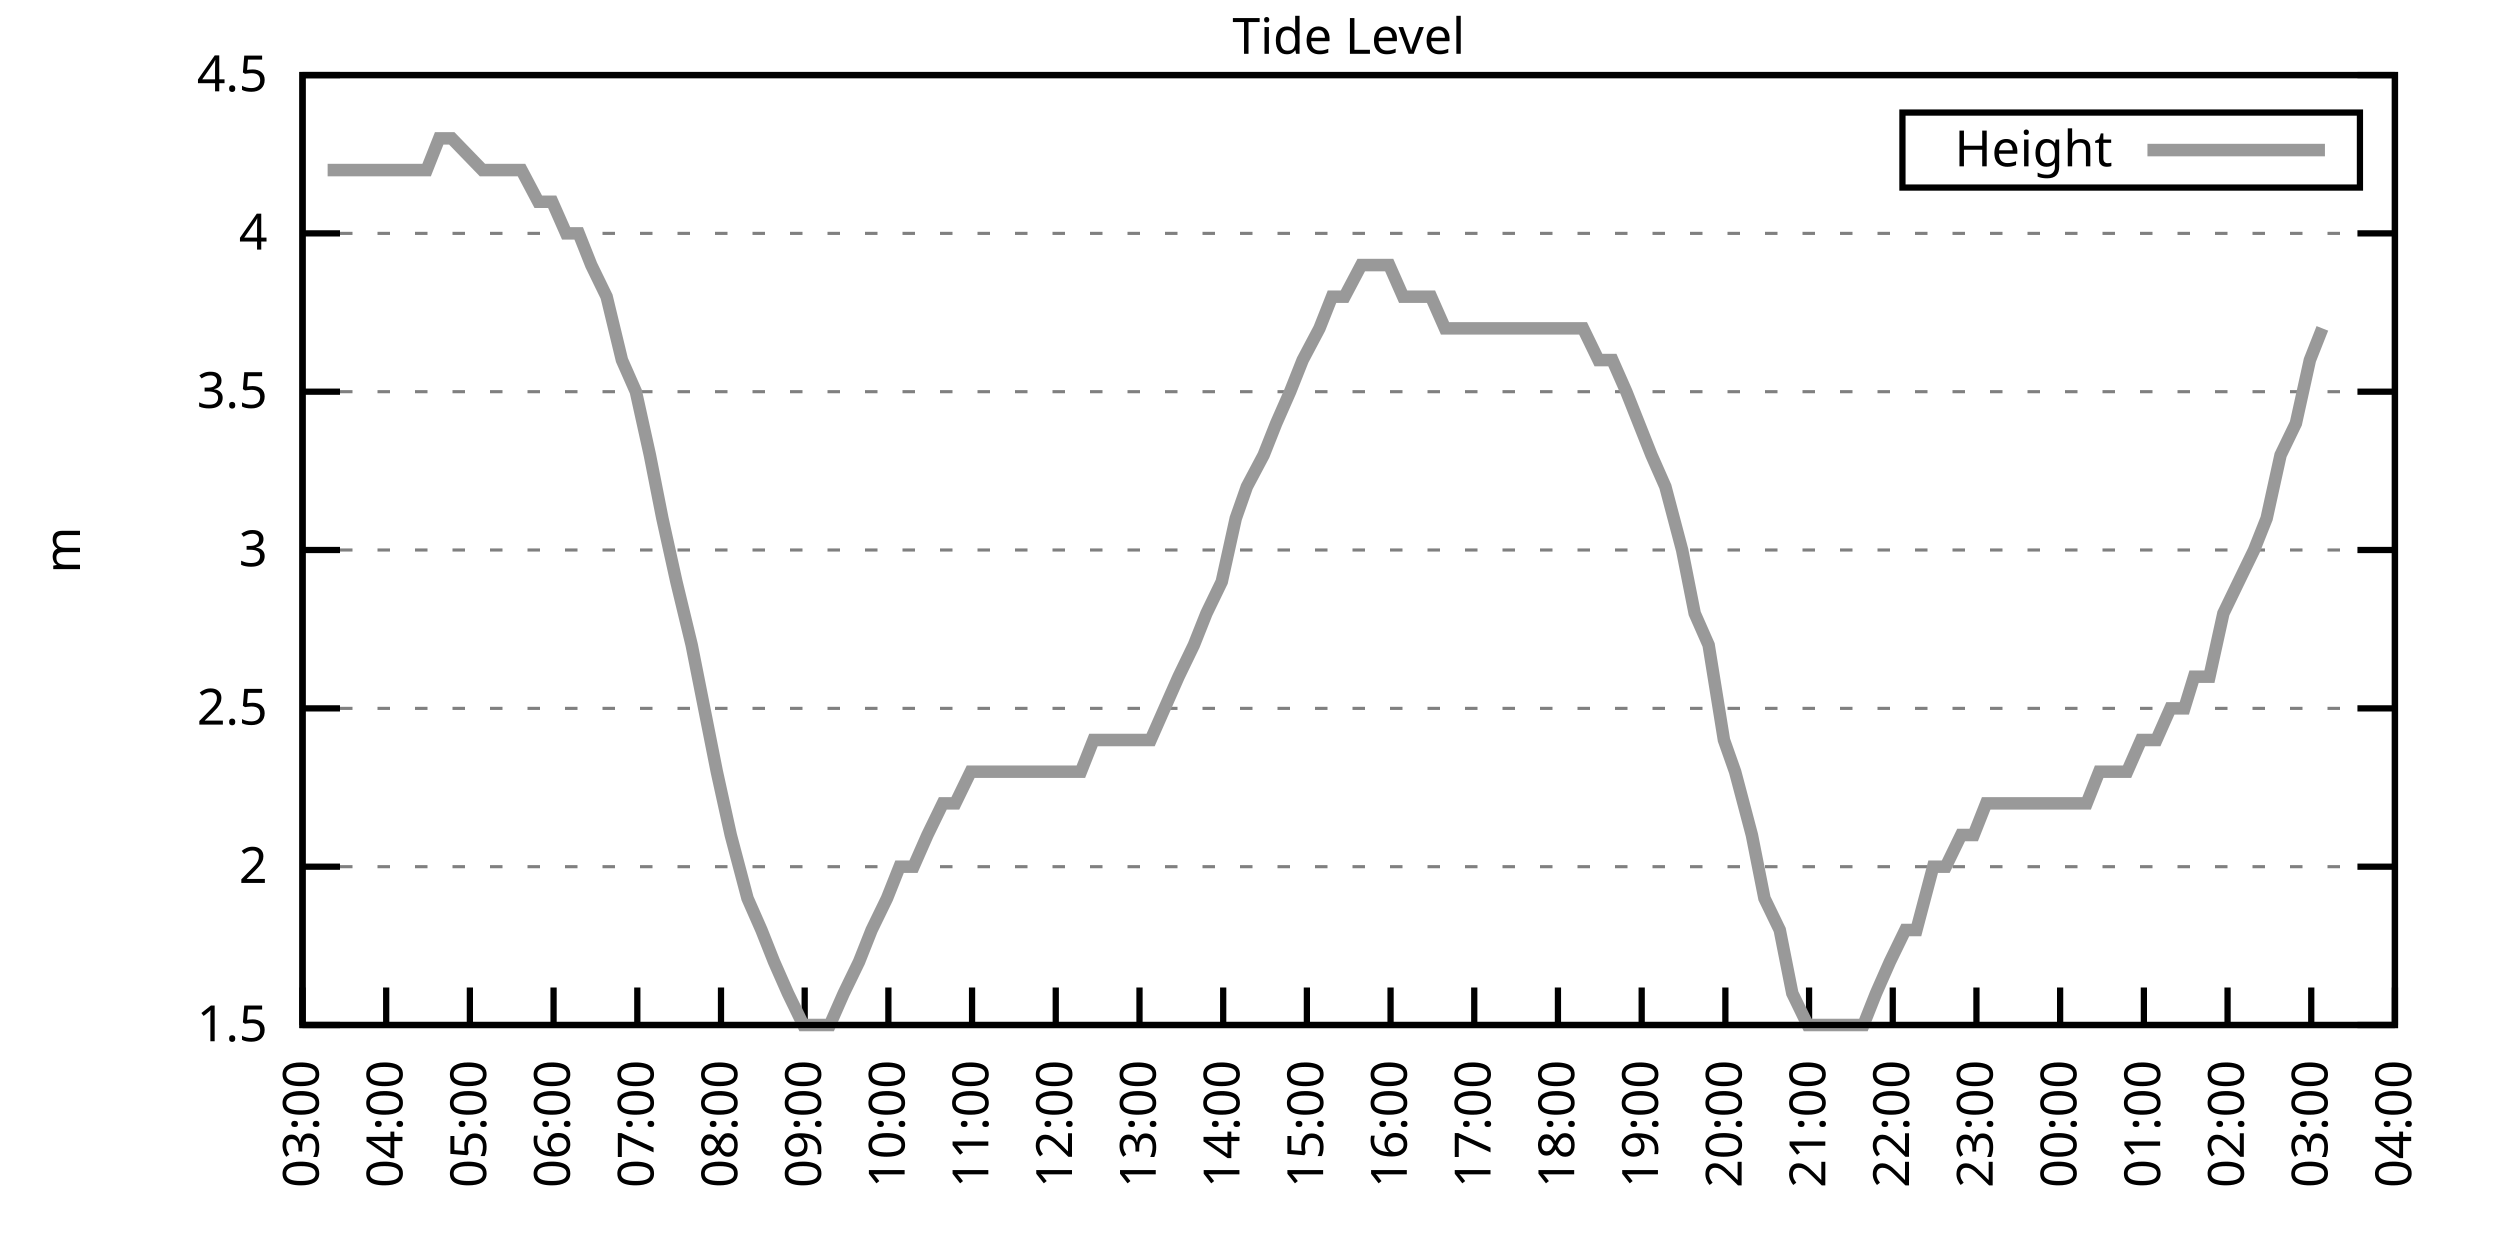
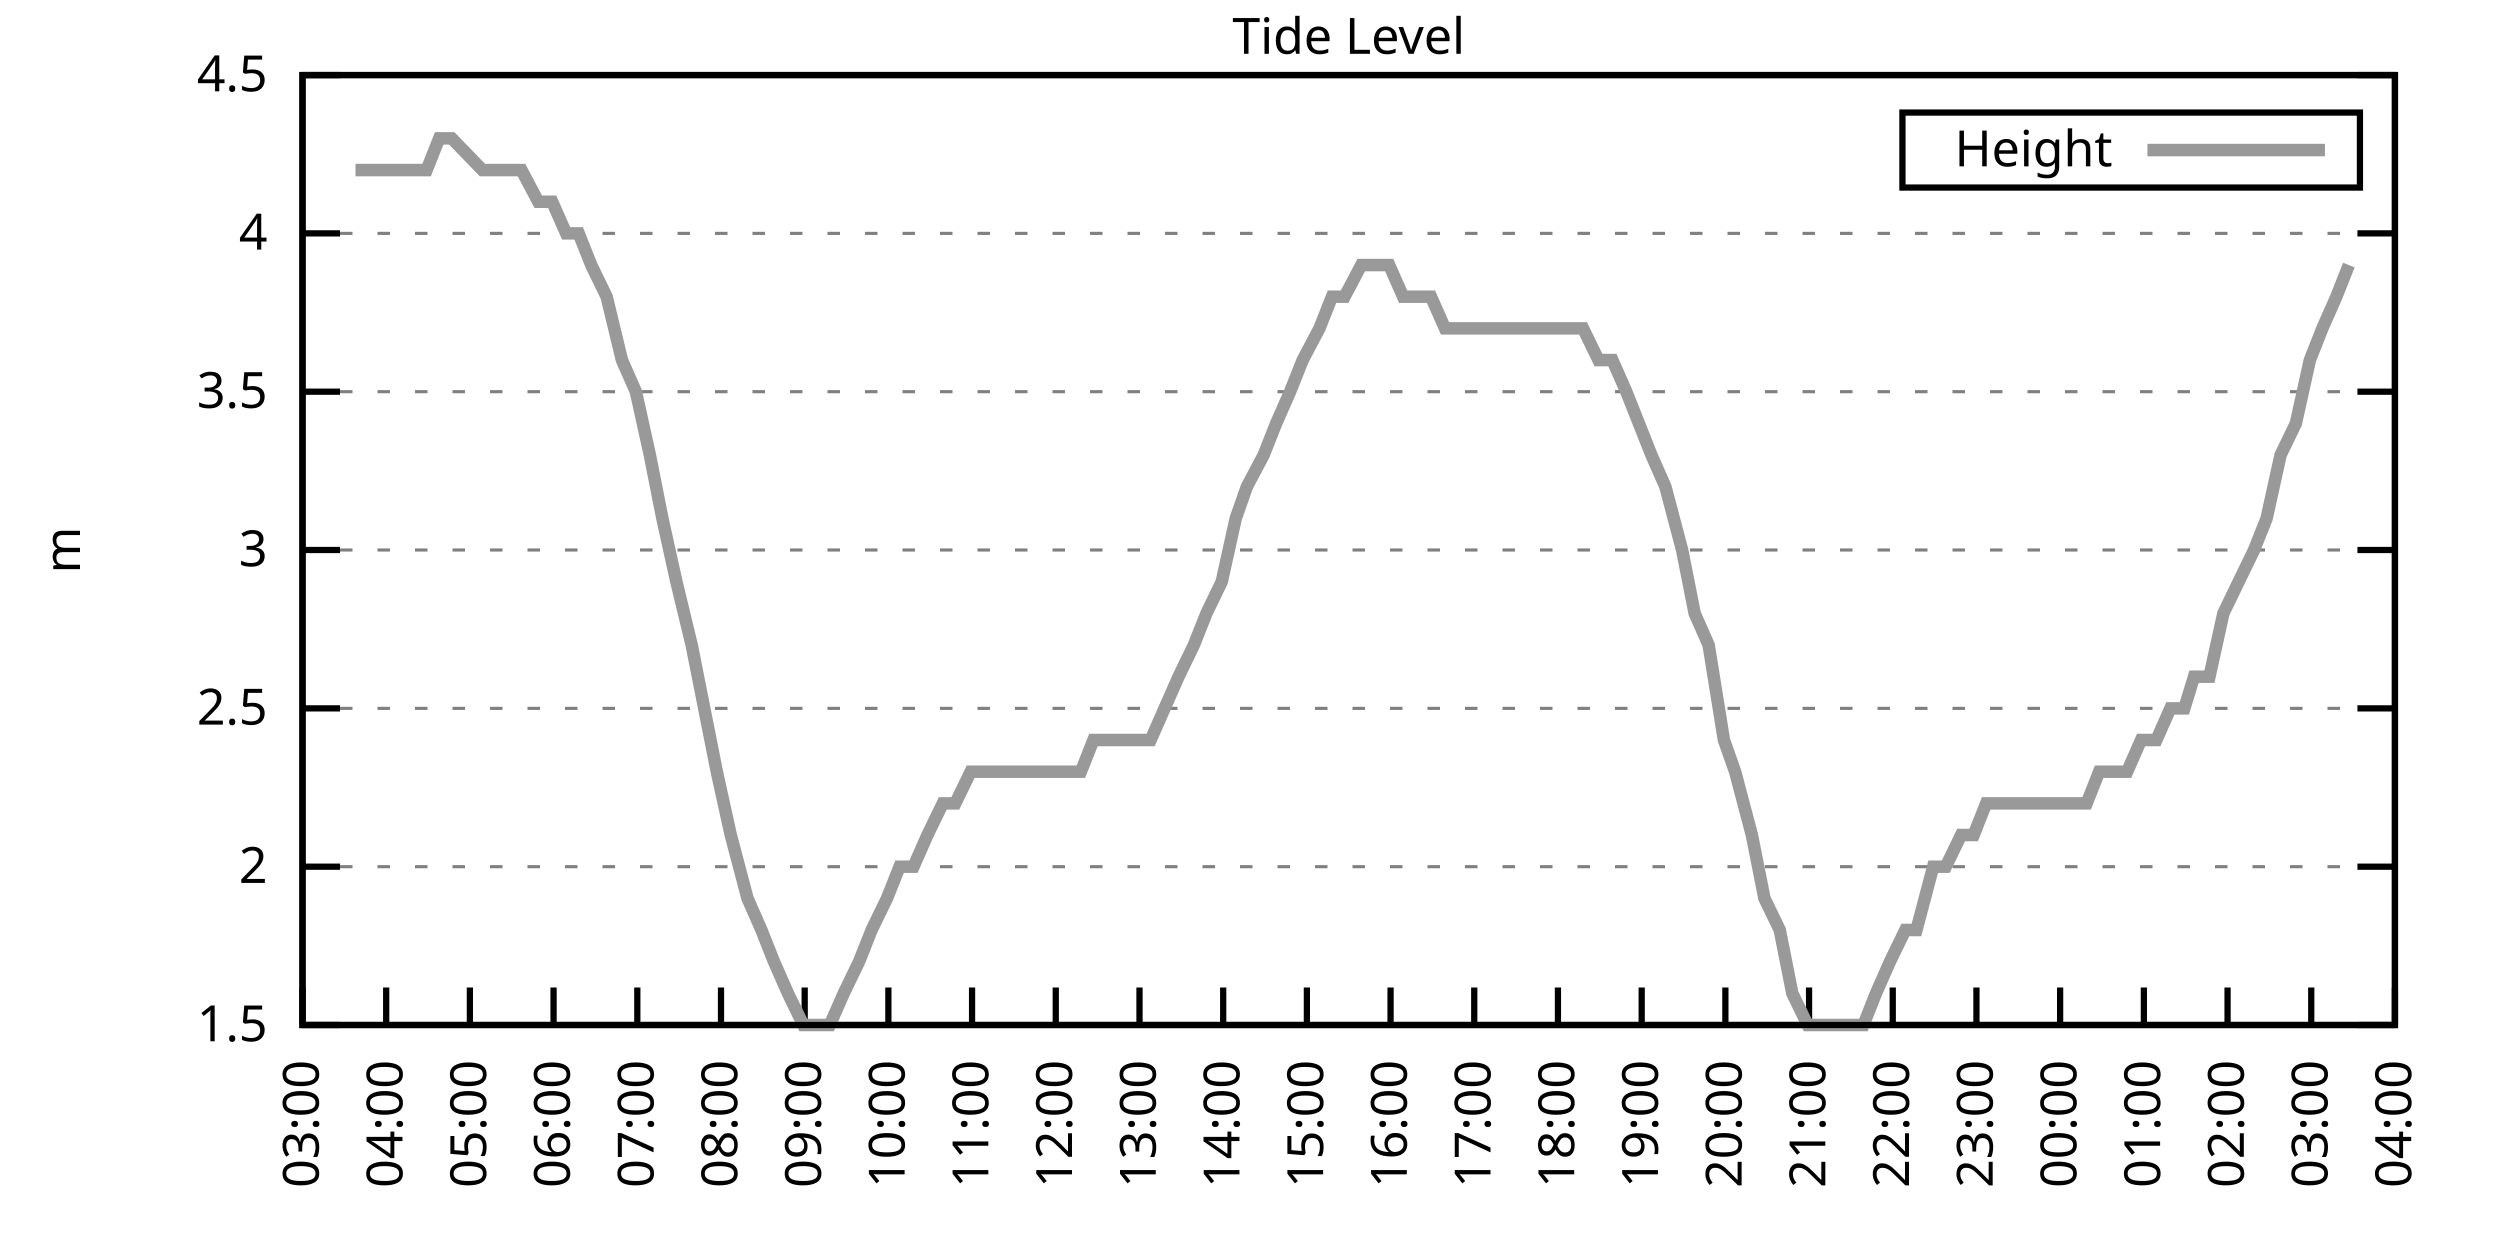
<svg xmlns="http://www.w3.org/2000/svg" xmlns:xlink="http://www.w3.org/1999/xlink" width="400" height="200" viewBox="0 0 400 200">
  <g id="gnuplot_canvas">
    <rect x="0" y="0" width="400" height="200" fill="none" />
    <defs>
      <circle id="gpDot" r="0.5" stroke-width="0.5" stroke="currentColor" />
      <path id="gpPt0" stroke-width="0.333" stroke="currentColor" d="M-1,0 h2 M0,-1 v2" />
      <path id="gpPt1" stroke-width="0.333" stroke="currentColor" d="M-1,-1 L1,1 M1,-1 L-1,1" />
      <path id="gpPt2" stroke-width="0.333" stroke="currentColor" d="M-1,0 L1,0 M0,-1 L0,1 M-1,-1 L1,1 M-1,1 L1,-1" />
      <rect id="gpPt3" stroke-width="0.333" stroke="currentColor" x="-1" y="-1" width="2" height="2" />
      <rect id="gpPt4" stroke-width="0.333" stroke="currentColor" fill="currentColor" x="-1" y="-1" width="2" height="2" />
      <circle id="gpPt5" stroke-width="0.333" stroke="currentColor" cx="0" cy="0" r="1" />
      <use xlink:href="#gpPt5" id="gpPt6" fill="currentColor" stroke="none" />
      <path id="gpPt7" stroke-width="0.333" stroke="currentColor" d="M0,-1.33 L-1.33,0.67 L1.33,0.67 z" />
      <use xlink:href="#gpPt7" id="gpPt8" fill="currentColor" stroke="none" />
      <use xlink:href="#gpPt7" id="gpPt9" stroke="currentColor" transform="rotate(180)" />
      <use xlink:href="#gpPt9" id="gpPt10" fill="currentColor" stroke="none" />
      <use xlink:href="#gpPt3" id="gpPt11" stroke="currentColor" transform="rotate(45)" />
      <use xlink:href="#gpPt11" id="gpPt12" fill="currentColor" stroke="none" />
      <path id="gpPt13" stroke-width="0.333" stroke="currentColor" d="M0,1.330 L1.265,0.411 L0.782,-1.067 L-0.782,-1.076 L-1.265,0.411 z" />
      <use xlink:href="#gpPt13" id="gpPt14" fill="currentColor" stroke="none" />
      <filter id="textbox" filterUnits="objectBoundingBox" x="0" y="0" height="1" width="1">
        <feFlood flood-color="white" flood-opacity="1" result="bgnd" />
        <feComposite in="SourceGraphic" in2="bgnd" operator="atop" />
      </filter>
      <filter id="greybox" filterUnits="objectBoundingBox" x="0" y="0" height="1" width="1">
        <feFlood flood-color="lightgrey" flood-opacity="1" result="grey" />
        <feComposite in="SourceGraphic" in2="grey" operator="atop" />
      </filter>
    </defs>
    <g fill="none" color="white" stroke="currentColor" stroke-width="1.00" stroke-linecap="butt" stroke-linejoin="miter">
</g>
    <g fill="none" color="black" stroke="currentColor" stroke-width="1.00" stroke-linecap="butt" stroke-linejoin="miter">
      <g stroke="none" shape-rendering="crispEdges">
        <polygon fill="rgb(255, 255, 255)" points="48.40,164.00 383.18,164.00 383.18,12.02 48.40,12.02 " />
      </g>
    </g>
    <g fill="none" color="black" stroke="currentColor" stroke-width="1.00" stroke-linecap="butt" stroke-linejoin="miter">
</g>
    <g fill="none" color="black" stroke="black" stroke-width="0.50" stroke-linecap="butt" stroke-linejoin="miter">
</g>
    <g fill="none" color="gray" stroke="currentColor" stroke-width="0.50" stroke-linecap="butt" stroke-linejoin="miter">
      <path stroke="gray" stroke-dasharray="2,4" class="gridline" d="M48.40,164.00 L383.19,164.00  " />
    </g>
    <g fill="none" color="gray" stroke="gray" stroke-width="1.00" stroke-linecap="butt" stroke-linejoin="miter">
</g>
    <g fill="none" color="black" stroke="currentColor" stroke-width="1.00" stroke-linecap="butt" stroke-linejoin="miter">
      <path stroke="black" d="M48.40,164.00 L54.40,164.00 M383.19,164.00 L377.19,164.00  " />
      <g transform="translate(42.80,166.60)" stroke="none" fill="black" font-family="Sans" font-size="8.00" text-anchor="end">
        <text>
          <tspan font-family="Sans"> 1.5</tspan>
        </text>
      </g>
    </g>
    <g fill="none" color="black" stroke="currentColor" stroke-width="1.00" stroke-linecap="butt" stroke-linejoin="miter">
</g>
    <g fill="none" color="black" stroke="black" stroke-width="0.50" stroke-linecap="butt" stroke-linejoin="miter">
</g>
    <g fill="none" color="gray" stroke="currentColor" stroke-width="0.50" stroke-linecap="butt" stroke-linejoin="miter">
      <path stroke="gray" stroke-dasharray="2,4" class="gridline" d="M48.40,138.67 L383.19,138.67  " />
    </g>
    <g fill="none" color="gray" stroke="gray" stroke-width="1.00" stroke-linecap="butt" stroke-linejoin="miter">
</g>
    <g fill="none" color="black" stroke="currentColor" stroke-width="1.00" stroke-linecap="butt" stroke-linejoin="miter">
      <path stroke="black" d="M48.40,138.67 L54.40,138.67 M383.19,138.67 L377.19,138.67  " />
      <g transform="translate(42.80,141.27)" stroke="none" fill="black" font-family="Sans" font-size="8.00" text-anchor="end">
        <text>
          <tspan font-family="Sans"> 2</tspan>
        </text>
      </g>
    </g>
    <g fill="none" color="black" stroke="currentColor" stroke-width="1.00" stroke-linecap="butt" stroke-linejoin="miter">
</g>
    <g fill="none" color="black" stroke="black" stroke-width="0.50" stroke-linecap="butt" stroke-linejoin="miter">
</g>
    <g fill="none" color="gray" stroke="currentColor" stroke-width="0.50" stroke-linecap="butt" stroke-linejoin="miter">
      <path stroke="gray" stroke-dasharray="2,4" class="gridline" d="M48.40,113.34 L383.19,113.34  " />
    </g>
    <g fill="none" color="gray" stroke="gray" stroke-width="1.00" stroke-linecap="butt" stroke-linejoin="miter">
</g>
    <g fill="none" color="black" stroke="currentColor" stroke-width="1.00" stroke-linecap="butt" stroke-linejoin="miter">
      <path stroke="black" d="M48.40,113.34 L54.40,113.34 M383.19,113.34 L377.19,113.34  " />
      <g transform="translate(42.80,115.94)" stroke="none" fill="black" font-family="Sans" font-size="8.00" text-anchor="end">
        <text>
          <tspan font-family="Sans"> 2.5</tspan>
        </text>
      </g>
    </g>
    <g fill="none" color="black" stroke="currentColor" stroke-width="1.00" stroke-linecap="butt" stroke-linejoin="miter">
</g>
    <g fill="none" color="black" stroke="black" stroke-width="0.50" stroke-linecap="butt" stroke-linejoin="miter">
</g>
    <g fill="none" color="gray" stroke="currentColor" stroke-width="0.50" stroke-linecap="butt" stroke-linejoin="miter">
      <path stroke="gray" stroke-dasharray="2,4" class="gridline" d="M48.40,88.00 L383.19,88.00  " />
    </g>
    <g fill="none" color="gray" stroke="gray" stroke-width="1.00" stroke-linecap="butt" stroke-linejoin="miter">
</g>
    <g fill="none" color="black" stroke="currentColor" stroke-width="1.00" stroke-linecap="butt" stroke-linejoin="miter">
      <path stroke="black" d="M48.40,88.00 L54.40,88.00 M383.19,88.00 L377.19,88.00  " />
      <g transform="translate(42.80,90.60)" stroke="none" fill="black" font-family="Sans" font-size="8.00" text-anchor="end">
        <text>
          <tspan font-family="Sans"> 3</tspan>
        </text>
      </g>
    </g>
    <g fill="none" color="black" stroke="currentColor" stroke-width="1.00" stroke-linecap="butt" stroke-linejoin="miter">
</g>
    <g fill="none" color="black" stroke="black" stroke-width="0.50" stroke-linecap="butt" stroke-linejoin="miter">
</g>
    <g fill="none" color="gray" stroke="currentColor" stroke-width="0.50" stroke-linecap="butt" stroke-linejoin="miter">
      <path stroke="gray" stroke-dasharray="2,4" class="gridline" d="M48.40,62.67 L383.19,62.67  " />
    </g>
    <g fill="none" color="gray" stroke="gray" stroke-width="1.00" stroke-linecap="butt" stroke-linejoin="miter">
</g>
    <g fill="none" color="black" stroke="currentColor" stroke-width="1.00" stroke-linecap="butt" stroke-linejoin="miter">
      <path stroke="black" d="M48.40,62.67 L54.40,62.67 M383.19,62.67 L377.19,62.67  " />
      <g transform="translate(42.80,65.27)" stroke="none" fill="black" font-family="Sans" font-size="8.00" text-anchor="end">
        <text>
          <tspan font-family="Sans"> 3.5</tspan>
        </text>
      </g>
    </g>
    <g fill="none" color="black" stroke="currentColor" stroke-width="1.00" stroke-linecap="butt" stroke-linejoin="miter">
</g>
    <g fill="none" color="black" stroke="black" stroke-width="0.50" stroke-linecap="butt" stroke-linejoin="miter">
</g>
    <g fill="none" color="gray" stroke="currentColor" stroke-width="0.50" stroke-linecap="butt" stroke-linejoin="miter">
      <path stroke="gray" stroke-dasharray="2,4" class="gridline" d="M48.40,37.34 L383.19,37.34  " />
    </g>
    <g fill="none" color="gray" stroke="gray" stroke-width="1.00" stroke-linecap="butt" stroke-linejoin="miter">
</g>
    <g fill="none" color="black" stroke="currentColor" stroke-width="1.00" stroke-linecap="butt" stroke-linejoin="miter">
      <path stroke="black" d="M48.40,37.34 L54.40,37.34 M383.19,37.34 L377.19,37.34  " />
      <g transform="translate(42.80,39.94)" stroke="none" fill="black" font-family="Sans" font-size="8.00" text-anchor="end">
        <text>
          <tspan font-family="Sans"> 4</tspan>
        </text>
      </g>
    </g>
    <g fill="none" color="black" stroke="currentColor" stroke-width="1.00" stroke-linecap="butt" stroke-linejoin="miter">
</g>
    <g fill="none" color="black" stroke="black" stroke-width="0.50" stroke-linecap="butt" stroke-linejoin="miter">
</g>
    <g fill="none" color="gray" stroke="currentColor" stroke-width="0.50" stroke-linecap="butt" stroke-linejoin="miter">
      <path stroke="gray" stroke-dasharray="2,4" class="gridline" d="M48.40,12.01 L383.19,12.01  " />
    </g>
    <g fill="none" color="gray" stroke="gray" stroke-width="1.00" stroke-linecap="butt" stroke-linejoin="miter">
</g>
    <g fill="none" color="black" stroke="currentColor" stroke-width="1.00" stroke-linecap="butt" stroke-linejoin="miter">
      <path stroke="black" d="M48.40,12.01 L54.40,12.01 M383.19,12.01 L377.19,12.01  " />
      <g transform="translate(42.80,14.61)" stroke="none" fill="black" font-family="Sans" font-size="8.00" text-anchor="end">
        <text>
          <tspan font-family="Sans"> 4.5</tspan>
        </text>
      </g>
    </g>
    <g fill="none" color="black" stroke="currentColor" stroke-width="1.00" stroke-linecap="butt" stroke-linejoin="miter">
      <path stroke="black" d="M48.40,164.00 L48.40,158.00  " />
      <g transform="translate(51.00,169.60) rotate(270.00)" stroke="none" fill="black" font-family="Sans" font-size="8.00" text-anchor="end">
        <text>
          <tspan font-family="Sans">03:00</tspan>
        </text>
      </g>
    </g>
    <g fill="none" color="black" stroke="currentColor" stroke-width="1.00" stroke-linecap="butt" stroke-linejoin="miter">
      <path stroke="black" d="M61.79,164.00 L61.79,158.00  " />
      <g transform="translate(64.39,169.60) rotate(270.00)" stroke="none" fill="black" font-family="Sans" font-size="8.00" text-anchor="end">
        <text>
          <tspan font-family="Sans">04:00</tspan>
        </text>
      </g>
    </g>
    <g fill="none" color="black" stroke="currentColor" stroke-width="1.00" stroke-linecap="butt" stroke-linejoin="miter">
      <path stroke="black" d="M75.18,164.00 L75.18,158.00  " />
      <g transform="translate(77.78,169.60) rotate(270.00)" stroke="none" fill="black" font-family="Sans" font-size="8.00" text-anchor="end">
        <text>
          <tspan font-family="Sans">05:00</tspan>
        </text>
      </g>
    </g>
    <g fill="none" color="black" stroke="currentColor" stroke-width="1.00" stroke-linecap="butt" stroke-linejoin="miter">
      <path stroke="black" d="M88.57,164.00 L88.57,158.00  " />
      <g transform="translate(91.17,169.60) rotate(270.00)" stroke="none" fill="black" font-family="Sans" font-size="8.00" text-anchor="end">
        <text>
          <tspan font-family="Sans">06:00</tspan>
        </text>
      </g>
    </g>
    <g fill="none" color="black" stroke="currentColor" stroke-width="1.00" stroke-linecap="butt" stroke-linejoin="miter">
      <path stroke="black" d="M101.97,164.00 L101.97,158.00  " />
      <g transform="translate(104.57,169.60) rotate(270.00)" stroke="none" fill="black" font-family="Sans" font-size="8.00" text-anchor="end">
        <text>
          <tspan font-family="Sans">07:00</tspan>
        </text>
      </g>
    </g>
    <g fill="none" color="black" stroke="currentColor" stroke-width="1.00" stroke-linecap="butt" stroke-linejoin="miter">
      <path stroke="black" d="M115.36,164.00 L115.36,158.00  " />
      <g transform="translate(117.96,169.60) rotate(270.00)" stroke="none" fill="black" font-family="Sans" font-size="8.00" text-anchor="end">
        <text>
          <tspan font-family="Sans">08:00</tspan>
        </text>
      </g>
    </g>
    <g fill="none" color="black" stroke="currentColor" stroke-width="1.00" stroke-linecap="butt" stroke-linejoin="miter">
      <path stroke="black" d="M128.75,164.00 L128.75,158.00  " />
      <g transform="translate(131.35,169.60) rotate(270.00)" stroke="none" fill="black" font-family="Sans" font-size="8.00" text-anchor="end">
        <text>
          <tspan font-family="Sans">09:00</tspan>
        </text>
      </g>
    </g>
    <g fill="none" color="black" stroke="currentColor" stroke-width="1.00" stroke-linecap="butt" stroke-linejoin="miter">
      <path stroke="black" d="M142.14,164.00 L142.14,158.00  " />
      <g transform="translate(144.74,169.60) rotate(270.00)" stroke="none" fill="black" font-family="Sans" font-size="8.00" text-anchor="end">
        <text>
          <tspan font-family="Sans">10:00</tspan>
        </text>
      </g>
    </g>
    <g fill="none" color="black" stroke="currentColor" stroke-width="1.00" stroke-linecap="butt" stroke-linejoin="miter">
      <path stroke="black" d="M155.53,164.00 L155.53,158.00  " />
      <g transform="translate(158.13,169.60) rotate(270.00)" stroke="none" fill="black" font-family="Sans" font-size="8.00" text-anchor="end">
        <text>
          <tspan font-family="Sans">11:00</tspan>
        </text>
      </g>
    </g>
    <g fill="none" color="black" stroke="currentColor" stroke-width="1.00" stroke-linecap="butt" stroke-linejoin="miter">
      <path stroke="black" d="M168.92,164.00 L168.92,158.00  " />
      <g transform="translate(171.52,169.60) rotate(270.00)" stroke="none" fill="black" font-family="Sans" font-size="8.00" text-anchor="end">
        <text>
          <tspan font-family="Sans">12:00</tspan>
        </text>
      </g>
    </g>
    <g fill="none" color="black" stroke="currentColor" stroke-width="1.00" stroke-linecap="butt" stroke-linejoin="miter">
      <path stroke="black" d="M182.32,164.00 L182.32,158.00  " />
      <g transform="translate(184.92,169.60) rotate(270.00)" stroke="none" fill="black" font-family="Sans" font-size="8.00" text-anchor="end">
        <text>
          <tspan font-family="Sans">13:00</tspan>
        </text>
      </g>
    </g>
    <g fill="none" color="black" stroke="currentColor" stroke-width="1.00" stroke-linecap="butt" stroke-linejoin="miter">
      <path stroke="black" d="M195.71,164.00 L195.71,158.00  " />
      <g transform="translate(198.31,169.60) rotate(270.00)" stroke="none" fill="black" font-family="Sans" font-size="8.00" text-anchor="end">
        <text>
          <tspan font-family="Sans">14:00</tspan>
        </text>
      </g>
    </g>
    <g fill="none" color="black" stroke="currentColor" stroke-width="1.00" stroke-linecap="butt" stroke-linejoin="miter">
      <path stroke="black" d="M209.10,164.00 L209.10,158.00  " />
      <g transform="translate(211.70,169.60) rotate(270.00)" stroke="none" fill="black" font-family="Sans" font-size="8.00" text-anchor="end">
        <text>
          <tspan font-family="Sans">15:00</tspan>
        </text>
      </g>
    </g>
    <g fill="none" color="black" stroke="currentColor" stroke-width="1.00" stroke-linecap="butt" stroke-linejoin="miter">
      <path stroke="black" d="M222.49,164.00 L222.49,158.00  " />
      <g transform="translate(225.09,169.60) rotate(270.00)" stroke="none" fill="black" font-family="Sans" font-size="8.00" text-anchor="end">
        <text>
          <tspan font-family="Sans">16:00</tspan>
        </text>
      </g>
    </g>
    <g fill="none" color="black" stroke="currentColor" stroke-width="1.00" stroke-linecap="butt" stroke-linejoin="miter">
      <path stroke="black" d="M235.88,164.00 L235.88,158.00  " />
      <g transform="translate(238.48,169.60) rotate(270.00)" stroke="none" fill="black" font-family="Sans" font-size="8.00" text-anchor="end">
        <text>
          <tspan font-family="Sans">17:00</tspan>
        </text>
      </g>
    </g>
    <g fill="none" color="black" stroke="currentColor" stroke-width="1.00" stroke-linecap="butt" stroke-linejoin="miter">
      <path stroke="black" d="M249.27,164.00 L249.27,158.00  " />
      <g transform="translate(251.87,169.60) rotate(270.00)" stroke="none" fill="black" font-family="Sans" font-size="8.00" text-anchor="end">
        <text>
          <tspan font-family="Sans">18:00</tspan>
        </text>
      </g>
    </g>
    <g fill="none" color="black" stroke="currentColor" stroke-width="1.00" stroke-linecap="butt" stroke-linejoin="miter">
      <path stroke="black" d="M262.67,164.00 L262.67,158.00  " />
      <g transform="translate(265.27,169.60) rotate(270.00)" stroke="none" fill="black" font-family="Sans" font-size="8.00" text-anchor="end">
        <text>
          <tspan font-family="Sans">19:00</tspan>
        </text>
      </g>
    </g>
    <g fill="none" color="black" stroke="currentColor" stroke-width="1.00" stroke-linecap="butt" stroke-linejoin="miter">
      <path stroke="black" d="M276.06,164.00 L276.06,158.00  " />
      <g transform="translate(278.66,169.60) rotate(270.00)" stroke="none" fill="black" font-family="Sans" font-size="8.00" text-anchor="end">
        <text>
          <tspan font-family="Sans">20:00</tspan>
        </text>
      </g>
    </g>
    <g fill="none" color="black" stroke="currentColor" stroke-width="1.00" stroke-linecap="butt" stroke-linejoin="miter">
      <path stroke="black" d="M289.45,164.00 L289.45,158.00  " />
      <g transform="translate(292.05,169.60) rotate(270.00)" stroke="none" fill="black" font-family="Sans" font-size="8.00" text-anchor="end">
        <text>
          <tspan font-family="Sans">21:00</tspan>
        </text>
      </g>
    </g>
    <g fill="none" color="black" stroke="currentColor" stroke-width="1.00" stroke-linecap="butt" stroke-linejoin="miter">
      <path stroke="black" d="M302.84,164.00 L302.84,158.00  " />
      <g transform="translate(305.44,169.60) rotate(270.00)" stroke="none" fill="black" font-family="Sans" font-size="8.00" text-anchor="end">
        <text>
          <tspan font-family="Sans">22:00</tspan>
        </text>
      </g>
    </g>
    <g fill="none" color="black" stroke="currentColor" stroke-width="1.00" stroke-linecap="butt" stroke-linejoin="miter">
      <path stroke="black" d="M316.23,164.00 L316.23,158.00  " />
      <g transform="translate(318.83,169.60) rotate(270.00)" stroke="none" fill="black" font-family="Sans" font-size="8.00" text-anchor="end">
        <text>
          <tspan font-family="Sans">23:00</tspan>
        </text>
      </g>
    </g>
    <g fill="none" color="black" stroke="currentColor" stroke-width="1.00" stroke-linecap="butt" stroke-linejoin="miter">
      <path stroke="black" d="M329.62,164.00 L329.62,158.00  " />
      <g transform="translate(332.22,169.60) rotate(270.00)" stroke="none" fill="black" font-family="Sans" font-size="8.00" text-anchor="end">
        <text>
          <tspan font-family="Sans">00:00</tspan>
        </text>
      </g>
    </g>
    <g fill="none" color="black" stroke="currentColor" stroke-width="1.00" stroke-linecap="butt" stroke-linejoin="miter">
      <path stroke="black" d="M343.02,164.00 L343.02,158.00  " />
      <g transform="translate(345.62,169.60) rotate(270.00)" stroke="none" fill="black" font-family="Sans" font-size="8.00" text-anchor="end">
        <text>
          <tspan font-family="Sans">01:00</tspan>
        </text>
      </g>
    </g>
    <g fill="none" color="black" stroke="currentColor" stroke-width="1.00" stroke-linecap="butt" stroke-linejoin="miter">
      <path stroke="black" d="M356.41,164.00 L356.41,158.00  " />
      <g transform="translate(359.01,169.60) rotate(270.00)" stroke="none" fill="black" font-family="Sans" font-size="8.00" text-anchor="end">
        <text>
          <tspan font-family="Sans">02:00</tspan>
        </text>
      </g>
    </g>
    <g fill="none" color="black" stroke="currentColor" stroke-width="1.00" stroke-linecap="butt" stroke-linejoin="miter">
      <path stroke="black" d="M369.80,164.00 L369.80,158.00  " />
      <g transform="translate(372.40,169.60) rotate(270.00)" stroke="none" fill="black" font-family="Sans" font-size="8.00" text-anchor="end">
        <text>
          <tspan font-family="Sans">03:00</tspan>
        </text>
      </g>
    </g>
    <g fill="none" color="black" stroke="currentColor" stroke-width="1.00" stroke-linecap="butt" stroke-linejoin="miter">
      <path stroke="black" d="M383.19,164.00 L383.19,158.00  " />
      <g transform="translate(385.79,169.60) rotate(270.00)" stroke="none" fill="black" font-family="Sans" font-size="8.00" text-anchor="end">
        <text>
          <tspan font-family="Sans">04:00</tspan>
        </text>
      </g>
    </g>
    <g fill="none" color="black" stroke="currentColor" stroke-width="1.00" stroke-linecap="butt" stroke-linejoin="miter">
</g>
    <g fill="none" color="black" stroke="currentColor" stroke-width="1.00" stroke-linecap="butt" stroke-linejoin="miter">
      <path stroke="black" d="M48.40,12.01 L48.40,164.00 L383.19,164.00 L383.19,12.01 L48.40,12.01 Z  " />
    </g>
    <g fill="none" color="black" stroke="currentColor" stroke-width="1.00" stroke-linecap="butt" stroke-linejoin="miter">
</g>
    <g fill="none" color="black" stroke="currentColor" stroke-width="1.00" stroke-linecap="butt" stroke-linejoin="miter">
      <path stroke="black" d="M304.39,30.01 L304.39,18.01 L377.59,18.01 L377.59,30.01 L304.39,30.01 Z  " />
    </g>
    <g id="Tide_level_plot_1">
      <g fill="none" color="white" stroke="black" stroke-width="2.00" stroke-linecap="butt" stroke-linejoin="miter">
</g>
      <g fill="none" color="black" stroke="currentColor" stroke-width="2.00" stroke-linecap="butt" stroke-linejoin="miter">
        <g transform="translate(337.99,26.61)" stroke="none" fill="black" font-family="Sans" font-size="8.00" text-anchor="end">
          <text>
            <tspan font-family="Sans">Height</tspan>
          </text>
        </g>
      </g>
      <g fill="none" color="black" stroke="currentColor" stroke-width="2.00" stroke-linecap="butt" stroke-linejoin="miter">
-         <path stroke="rgb(153, 153, 153)" d="M343.59,24.01 L371.99,24.01 M52.42,27.21 L54.65,27.21 L56.88,27.21 L59.11,27.21 L61.35,27.21 L63.80,27.21   L65.81,27.21 L68.26,27.21 L70.27,22.14 L72.28,22.14 L77.19,27.21 L79.42,27.21 L81.43,27.21 L83.44,27.21   L86.12,32.28 L88.35,32.28 L90.58,37.34 L92.59,37.34 L94.60,42.41 L97.06,47.47 L99.51,57.61 L101.74,62.67   L103.98,72.81 L105.98,82.94 L108.22,93.07 L110.67,103.20 L112.68,113.34 L114.69,123.47 L116.92,133.60 L119.60,143.73   L121.83,148.80 L123.84,153.87 L126.07,158.93 L128.53,164.00 L130.31,164.00 L132.77,164.00 L135.00,158.93 L137.45,153.87   L139.46,148.80 L141.92,143.73 L143.93,138.67 L146.16,138.67 L148.39,133.60 L150.85,128.54 L152.85,128.54 L155.31,123.47   L157.54,123.47 L159.55,123.47 L162.01,123.47 L164.01,123.47 L166.47,123.47 L168.48,123.47 L170.93,123.47 L172.94,123.47   L174.95,118.40 L177.63,118.40 L179.86,118.40 L182.09,118.40 L184.10,118.40 L186.33,113.34 L188.57,108.27 L191.02,103.20   L193.03,98.14 L195.48,93.07 L197.72,82.94 L199.50,77.87 L202.18,72.81 L204.19,67.74 L206.42,62.67 L208.43,57.61   L211.11,52.54 L213.12,47.47 L215.13,47.47 L217.80,42.41 L220.04,42.41 L222.27,42.41 L224.50,47.47 L226.51,47.47   L228.96,47.47 L231.20,52.54 L233.43,52.54 L235.66,52.54 L237.67,52.54 L240.12,52.54 L242.36,52.54 L244.36,52.54   L246.37,52.54 L249.05,52.54 L251.06,52.54 L253.29,52.54 L255.75,57.61 L257.98,57.61 L260.21,62.67 L262.22,67.74   L264.23,72.81 L266.46,77.87 L269.14,88.00 L271.15,98.14 L273.38,103.20 L275.83,118.40 L277.62,123.47 L280.30,133.60   L282.31,143.73 L284.76,148.80 L286.77,158.93 L289.23,164.00 L291.46,164.00 L293.47,164.00 L295.48,164.00 L298.15,164.00   L300.16,158.93 L302.39,153.87 L304.85,148.80 L306.63,148.80 L309.31,138.67 L311.32,138.67 L313.78,133.60 L315.79,133.60   L317.79,128.54 L320.47,128.54 L322.70,128.54 L324.49,128.54 L327.17,128.54 L329.18,128.54 L331.63,128.54 L333.86,128.54   L335.87,123.47 L338.33,123.47 L340.34,123.47 L342.57,118.40 L345.02,118.40 L347.26,113.34 L349.49,113.34 L351.05,108.27   L353.51,108.27 L355.74,98.14 L358.19,93.07 L360.65,88.00 L362.66,82.94 L364.89,72.81 L367.34,67.74 L369.58,57.61   L371.58,52.54  " />
+         <path stroke="rgb(153, 153, 153)" d="M343.59,24.01 L371.99,24.01 M56.88,27.21 L59.11,27.21 L61.35,27.21 L63.80,27.21 L65.81,27.21 L68.26,27.21   L70.27,22.14 L72.28,22.14 L77.19,27.21 L79.42,27.21 L81.43,27.21 L83.44,27.21 L86.12,32.28 L88.35,32.28   L90.58,37.34 L92.59,37.34 L94.60,42.41 L97.06,47.47 L99.51,57.61 L101.74,62.67 L103.98,72.81 L105.98,82.94   L108.22,93.07 L110.67,103.20 L112.68,113.34 L114.69,123.47 L116.92,133.60 L119.60,143.73 L121.83,148.80 L123.84,153.87   L126.07,158.93 L128.53,164.00 L130.31,164.00 L132.77,164.00 L135.00,158.93 L137.45,153.87 L139.46,148.80 L141.92,143.73   L143.93,138.67 L146.16,138.67 L148.39,133.60 L150.85,128.54 L152.85,128.54 L155.31,123.47 L157.54,123.47 L159.55,123.47   L162.01,123.47 L164.01,123.47 L166.47,123.47 L168.48,123.47 L170.93,123.47 L172.94,123.47 L174.95,118.40 L177.63,118.40   L179.86,118.40 L182.09,118.40 L184.10,118.40 L186.33,113.34 L188.57,108.27 L191.02,103.20 L193.03,98.14 L195.48,93.07   L197.72,82.94 L199.50,77.87 L202.18,72.81 L204.19,67.74 L206.42,62.67 L208.43,57.61 L211.11,52.54 L213.12,47.47   L215.13,47.47 L217.80,42.41 L220.04,42.41 L222.27,42.41 L224.50,47.47 L226.51,47.47 L228.96,47.47 L231.20,52.54   L233.43,52.54 L235.66,52.54 L237.67,52.54 L240.12,52.54 L242.36,52.54 L244.36,52.54 L246.37,52.54 L249.05,52.54   L251.06,52.54 L253.29,52.54 L255.75,57.61 L257.98,57.61 L260.21,62.67 L262.22,67.74 L264.23,72.81 L266.46,77.87   L269.14,88.00 L271.15,98.14 L273.38,103.20 L275.83,118.40 L277.62,123.47 L280.30,133.60 L282.31,143.73 L284.76,148.80   L286.77,158.93 L289.23,164.00 L291.46,164.00 L293.47,164.00 L295.48,164.00 L298.15,164.00 L300.16,158.93 L302.39,153.87   L304.85,148.80 L306.63,148.80 L309.31,138.67 L311.32,138.67 L313.78,133.60 L315.79,133.60 L317.79,128.54 L320.47,128.54   L322.70,128.54 L324.49,128.54 L327.17,128.54 L329.18,128.54 L331.63,128.54 L333.86,128.54 L335.87,123.47 L338.33,123.47   L340.34,123.47 L342.57,118.40 L345.02,118.40 L347.26,113.34 L349.49,113.34 L351.05,108.27 L353.51,108.27 L355.74,98.14   L358.19,93.07 L360.65,88.00 L362.66,82.94 L364.89,72.81 L367.34,67.74 L369.58,57.61 L371.58,52.54 L373.82,47.47   L375.82,42.41  " />
      </g>
    </g>
    <g fill="none" color="black" stroke="currentColor" stroke-width="2.00" stroke-linecap="butt" stroke-linejoin="miter">
</g>
    <g fill="none" color="black" stroke="black" stroke-width="1.00" stroke-linecap="butt" stroke-linejoin="miter">
</g>
    <g fill="none" color="black" stroke="currentColor" stroke-width="1.00" stroke-linecap="butt" stroke-linejoin="miter">
      <path stroke="black" d="M48.40,12.01 L48.40,164.00 L383.19,164.00 L383.19,12.01 L48.40,12.01 Z  " />
      <g transform="translate(12.80,88.01) rotate(270.00)" stroke="none" fill="black" font-family="Sans" font-size="8.00" text-anchor="middle">
        <text>
          <tspan font-family="Sans">m</tspan>
        </text>
      </g>
    </g>
    <g fill="none" color="black" stroke="currentColor" stroke-width="1.00" stroke-linecap="butt" stroke-linejoin="miter">
</g>
    <g fill="none" color="black" stroke="currentColor" stroke-width="1.00" stroke-linecap="butt" stroke-linejoin="miter">
      <g transform="translate(215.79,8.61)" stroke="none" fill="black" font-family="Sans" font-size="8.00" text-anchor="middle">
        <text>
          <tspan font-family="Sans">Tide Level</tspan>
        </text>
      </g>
    </g>
    <g fill="none" color="black" stroke="currentColor" stroke-width="1.00" stroke-linecap="butt" stroke-linejoin="miter">
</g>
  </g>
</svg>
